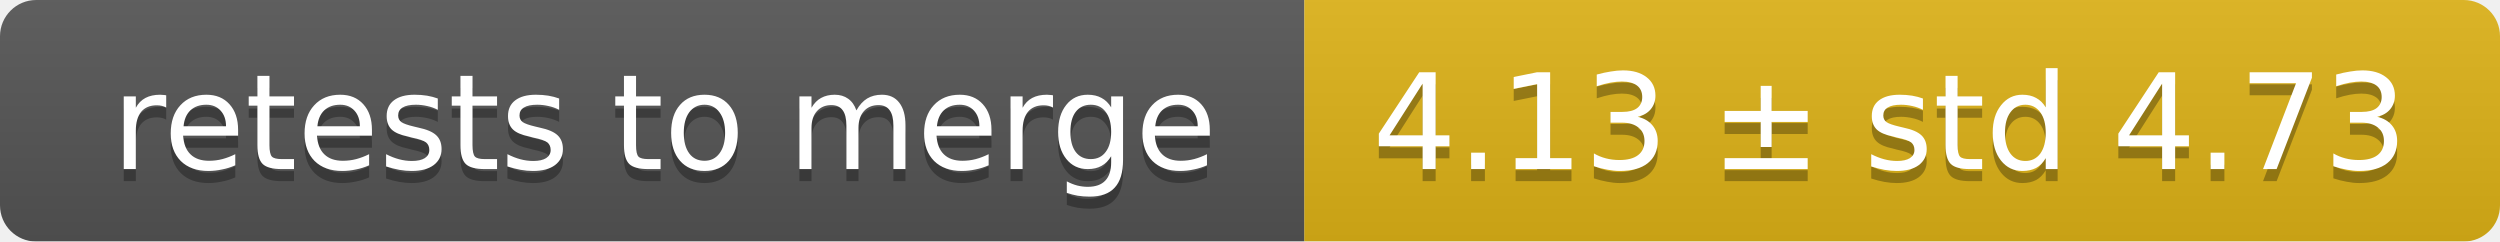
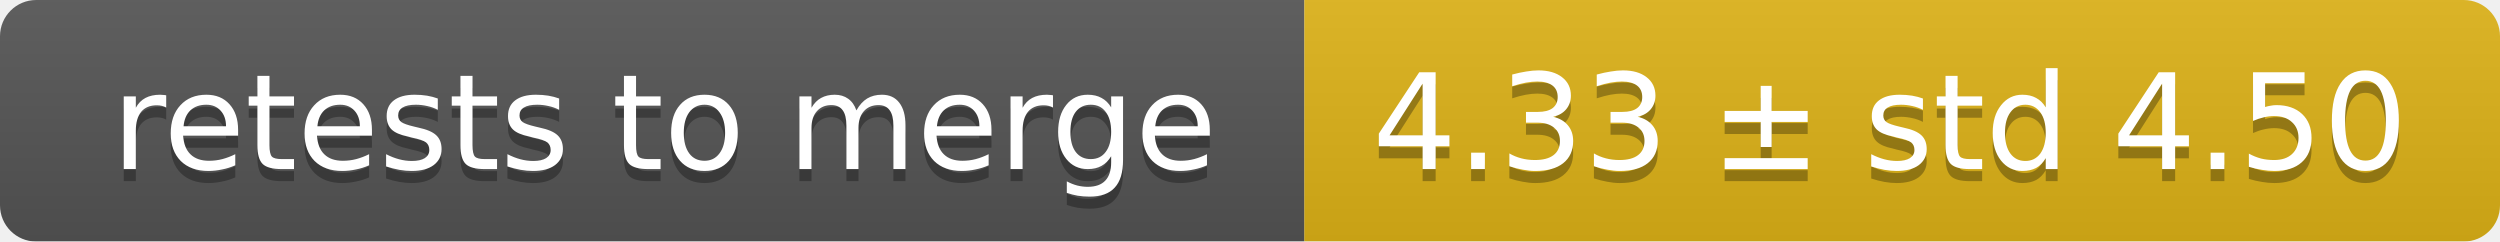
<svg xmlns="http://www.w3.org/2000/svg" width="207" height="20">
  <linearGradient id="smooth" x2="0" y2="100%">
    <stop offset="0" stop-color="#bbb" stop-opacity=".1" />
    <stop offset="1" stop-opacity=".1" />
  </linearGradient>
  <mask id="round">
    <rect width="207" height="20" rx="3" fill="#fff" />
  </mask>
  <g mask="url(#round)">
    <rect width="108" height="20" fill="#555" />
    <rect x="108" width="99" height="20" fill="#dfb317" />
    <rect width="207" height="20" fill="url(#smooth)" />
  </g>
  <g fill="#fff" text-anchor="middle" font-family="DejaVu Sans,Verdana,Geneva,sans-serif" font-size="11">
    <text x="55" y="15" fill="#010101" fill-opacity=".3">retests to merge</text>
    <text x="55" y="14">retests to merge</text>
-     <text x="156.5" y="15" fill="#010101" fill-opacity=".3">4.13 ± std 4.73</text>
-     <text x="156.5" y="14">4.13 ± std 4.73</text>
+     <text x="156.5" y="15" fill="#010101" fill-opacity=".3">4.33 ± std 4.50</text>
+     <text x="156.5" y="14">4.33 ± std 4.50</text>
  </g>
</svg>
